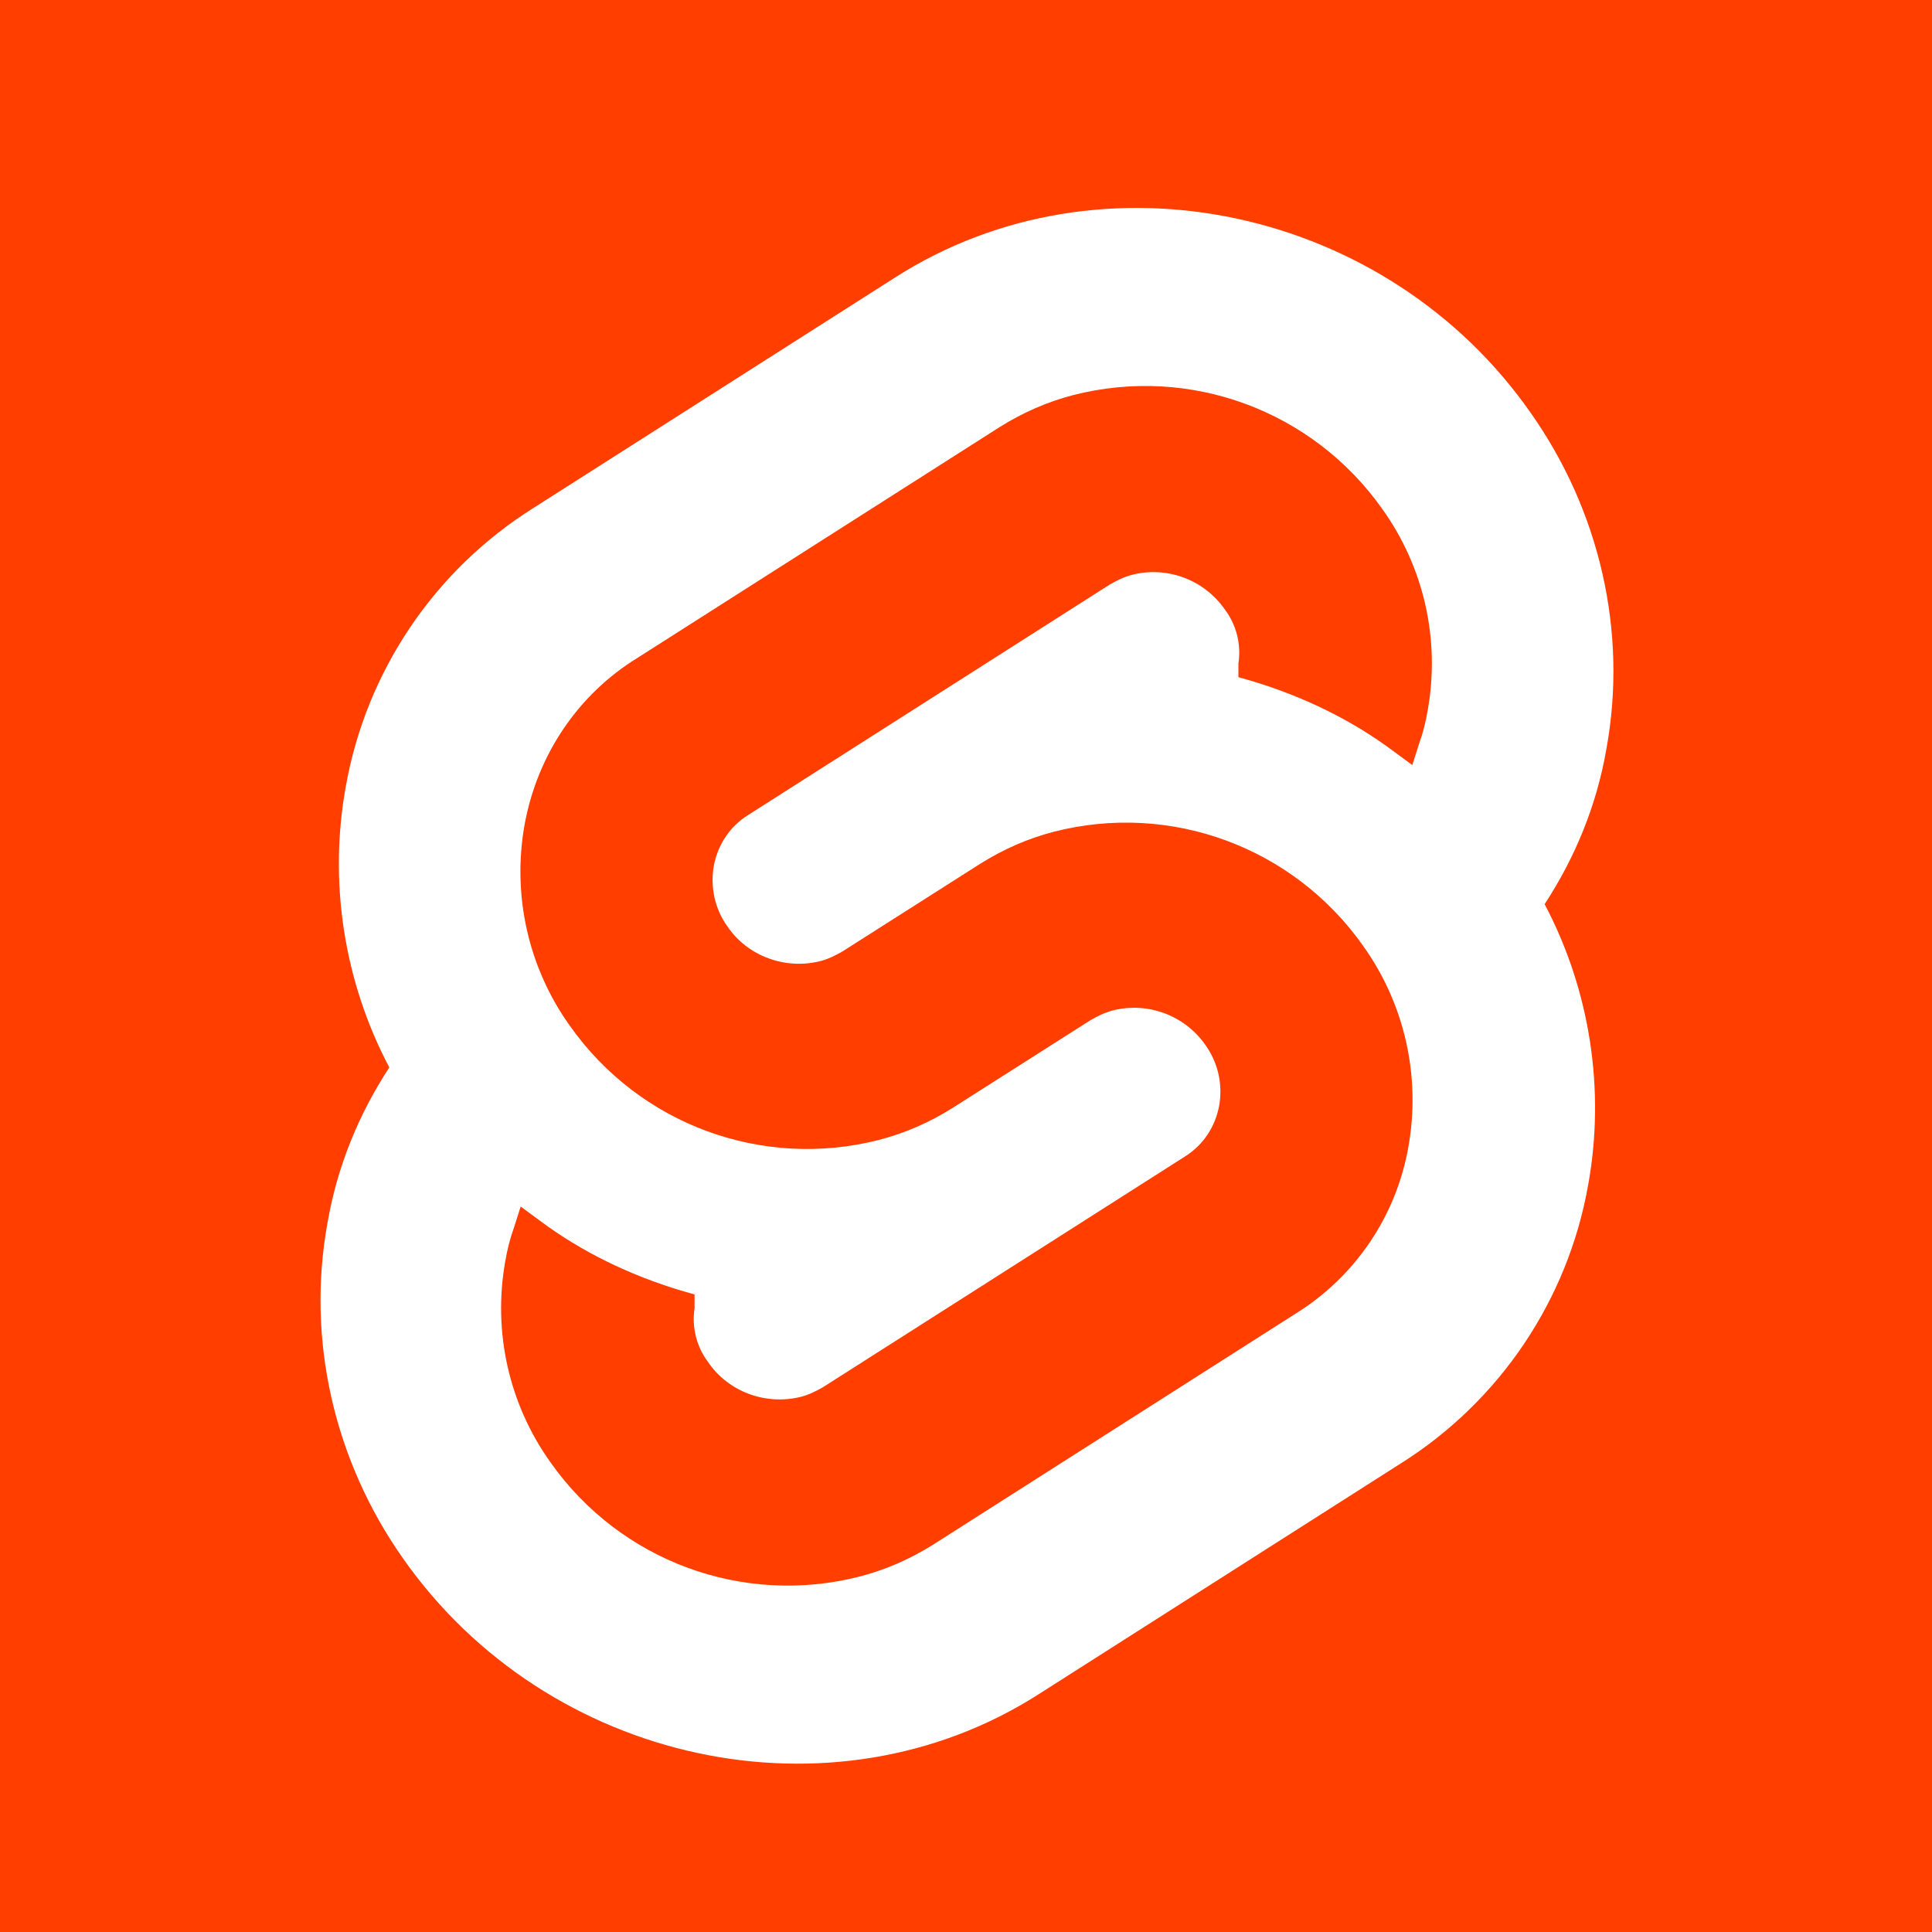
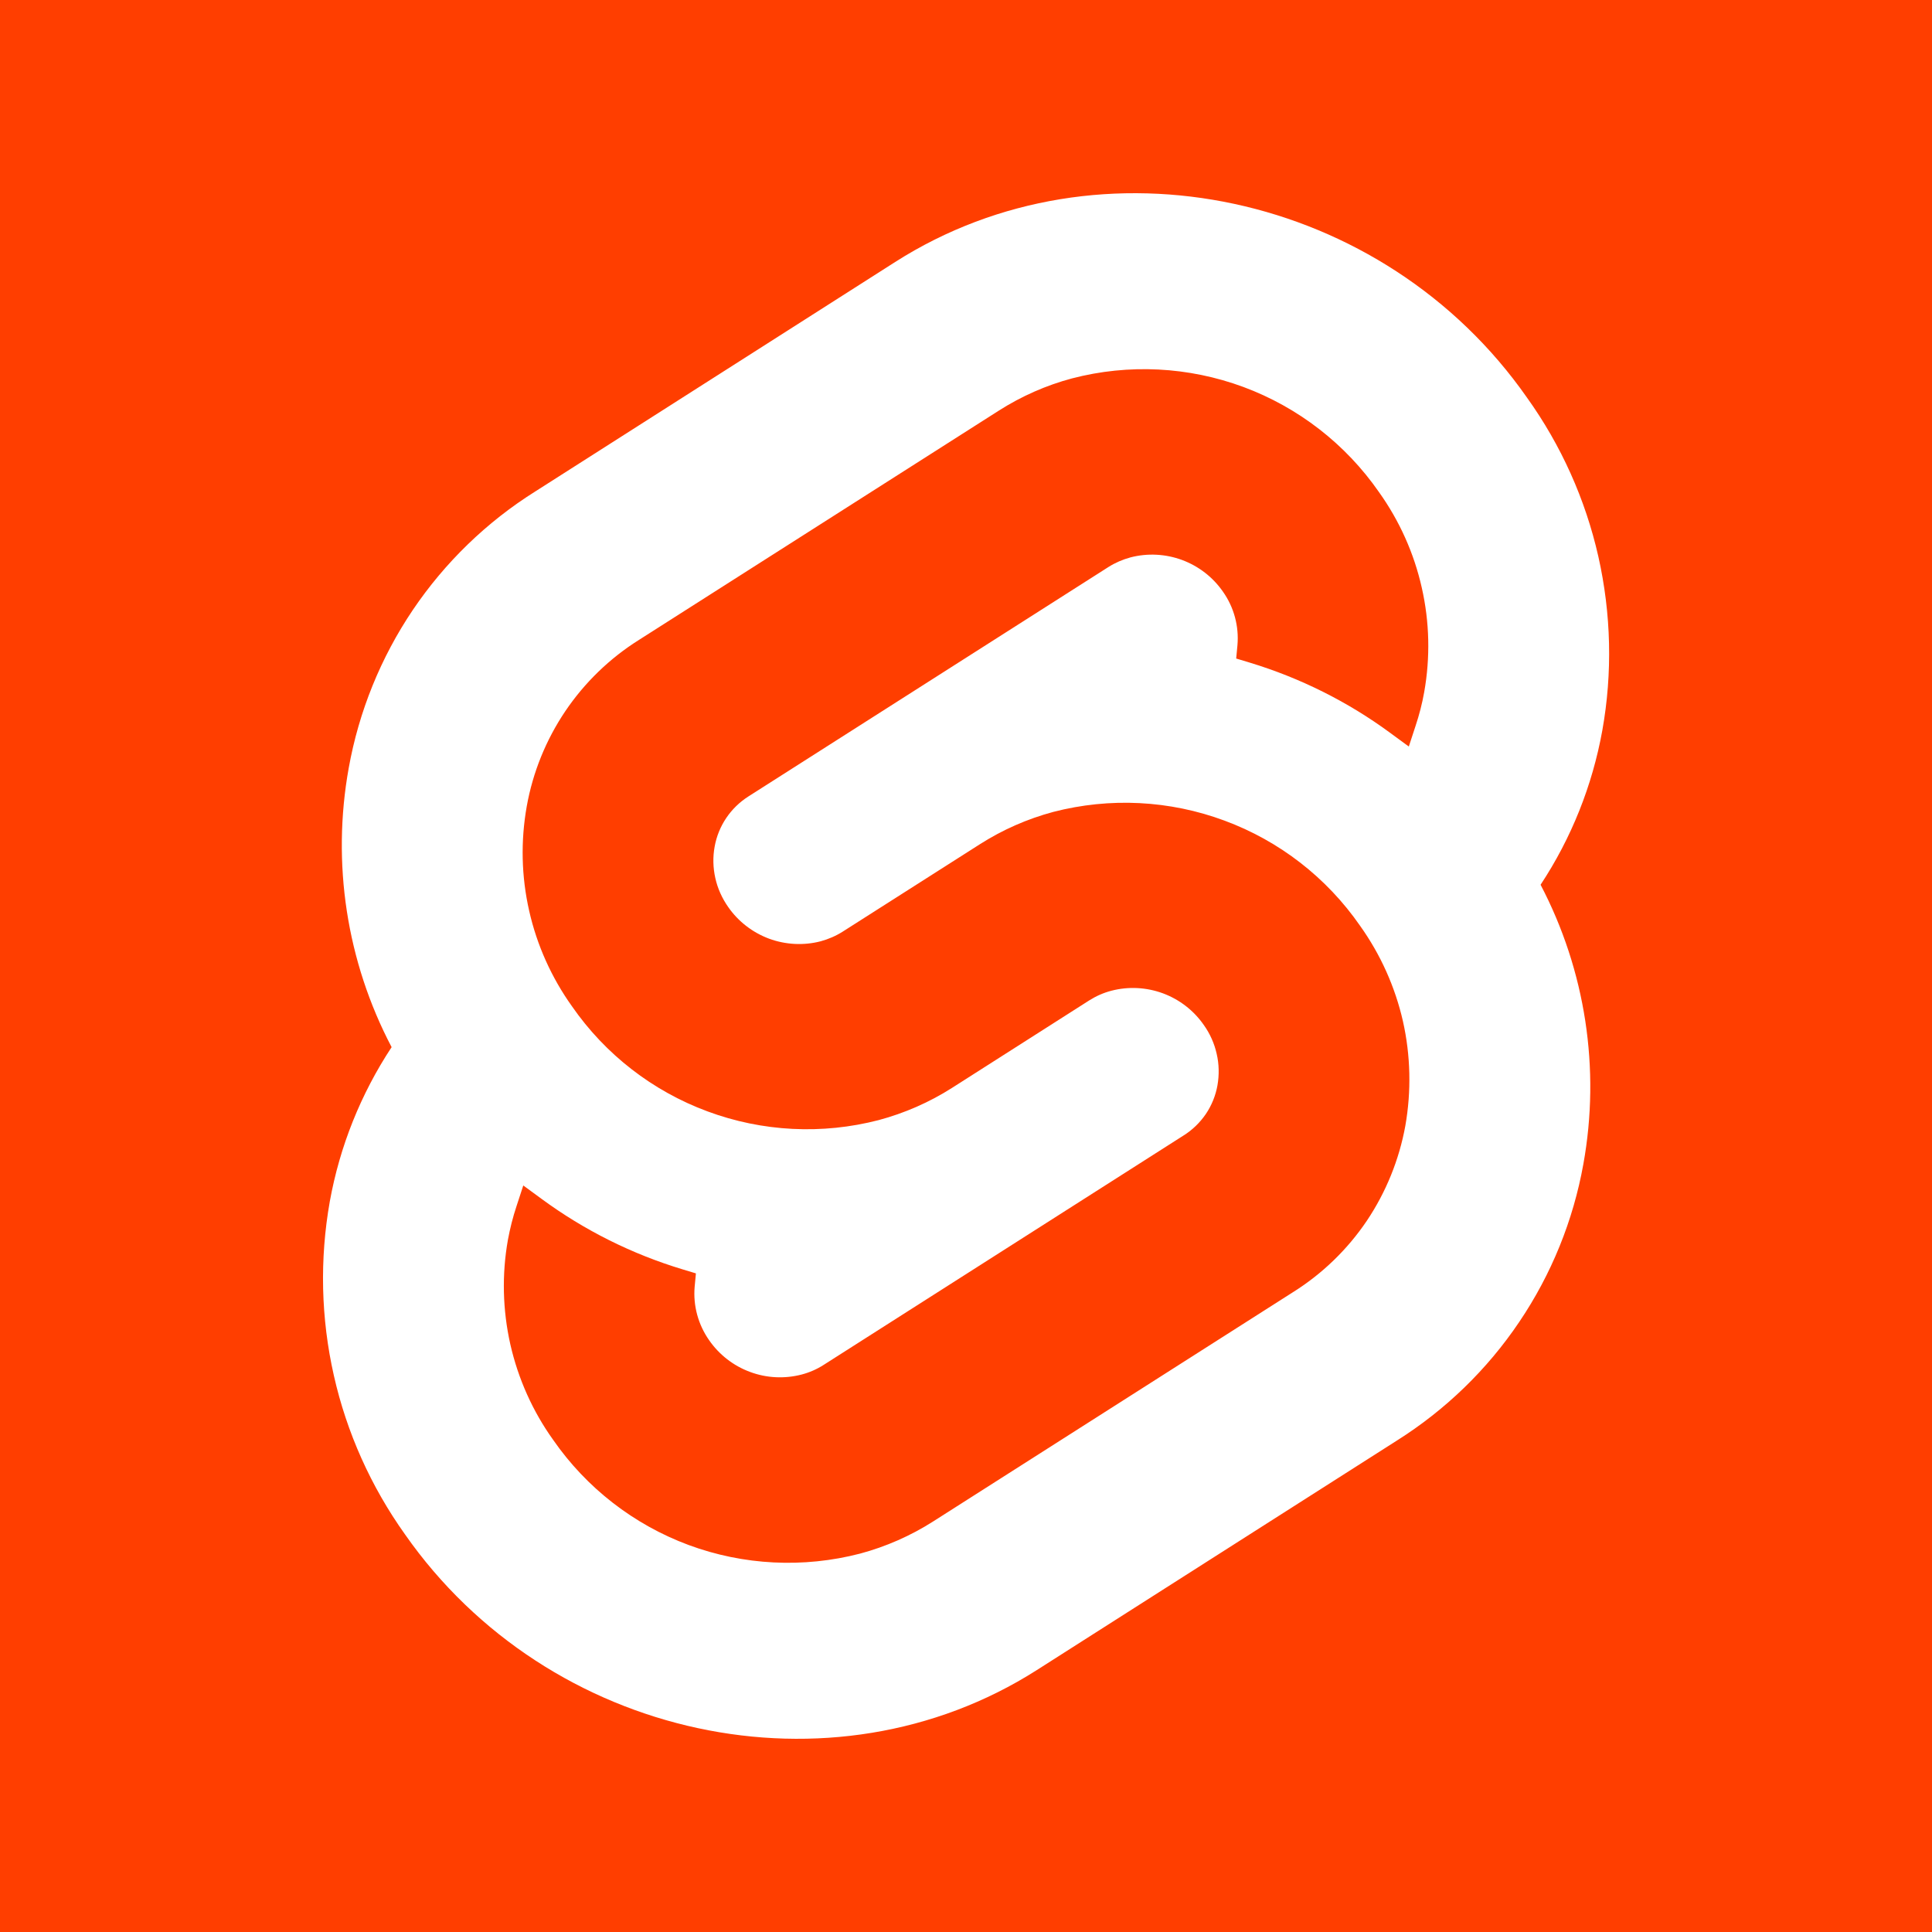
- <svg xmlns="http://www.w3.org/2000/svg" data-name="Layer 1" viewBox="0 0 20 20">
-   <path style="fill:#ff3e00" d="M0 0h20v20H0z" />
-   <path d="M15.85 4.28c-1.49-2.14-4.45-2.77-6.58-1.41L5.52 5.26a4.289 4.289 0 0 0-1.94 2.88c-.18.99-.02 2.02.45 2.91-.32.49-.54 1.03-.64 1.61-.22 1.21.07 2.46.78 3.47 1.5 2.14 4.45 2.77 6.58 1.41l3.75-2.39a4.289 4.289 0 0 0 1.94-2.88c.18-.99.02-2.02-.45-2.91.32-.49.54-1.03.64-1.61.22-1.21-.07-2.46-.78-3.47M8.9 16.32c-1.21.31-2.48-.16-3.2-1.18-.43-.6-.6-1.35-.47-2.08.02-.12.05-.24.09-.35l.07-.22.19.14c.44.33.94.57 1.47.73l.14.04v.14c-.03.2.02.4.14.56.21.31.6.45.96.36.08-.02.16-.06.23-.1l3.75-2.39c.19-.12.31-.31.35-.52a.828.828 0 0 0-.14-.63.9.9 0 0 0-.96-.36c-.08.02-.16.06-.23.1l-1.43.91c-.24.15-.49.26-.76.33-1.21.31-2.48-.16-3.2-1.18-.43-.6-.6-1.35-.47-2.08.13-.72.55-1.35 1.17-1.73l3.75-2.39c.24-.15.49-.26.76-.33 1.21-.31 2.48.16 3.2 1.18.43.6.6 1.35.47 2.08-.02.12-.05.24-.09.35l-.07.22-.19-.14c-.44-.33-.94-.57-1.47-.73l-.14-.04v-.14c.03-.2-.02-.4-.14-.56a.9.9 0 0 0-.96-.36c-.08.02-.16.06-.23.1L7.74 8.44c-.19.12-.31.31-.35.52-.04.22.01.45.14.63.21.31.6.45.96.36.08-.02.16-.06.23-.1l1.43-.91c.24-.15.49-.26.76-.33 1.21-.31 2.48.16 3.2 1.18.43.6.6 1.35.47 2.08a2.55 2.55 0 0 1-1.17 1.73l-3.75 2.39c-.24.15-.49.26-.76.33" style="fill:#fff" />
+ <svg xmlns="http://www.w3.org/2000/svg" viewBox="0 0 20 20">
+   <rect width="100%" height="100%" fill="#FF3E00" />
+   <path fill-rule="evenodd" clip-rule="evenodd" d="M9.267 2.712C11.388 1.36 14.323 1.991 15.808 4.117C16.161 4.61 16.412 5.169 16.546 5.761C16.679 6.353 16.694 6.965 16.587 7.562C16.484 8.132 16.267 8.676 15.948 9.159C16.413 10.047 16.569 11.064 16.391 12.05C16.286 12.635 16.06 13.192 15.727 13.685C15.395 14.178 14.963 14.596 14.46 14.913L10.734 17.288C8.613 18.64 5.678 18.009 4.192 15.883C3.84 15.389 3.589 14.83 3.456 14.239C3.322 13.647 3.308 13.035 3.414 12.438C3.517 11.867 3.735 11.324 4.054 10.84C3.588 9.953 3.432 8.936 3.61 7.95C3.715 7.365 3.941 6.808 4.273 6.315C4.606 5.822 5.038 5.403 5.542 5.087L9.267 2.712ZM7.129 15.994C7.697 16.204 8.316 16.235 8.903 16.083C9.171 16.011 9.426 15.899 9.66 15.75L13.386 13.376C13.689 13.186 13.949 12.934 14.149 12.638C14.348 12.341 14.484 12.006 14.548 11.654C14.611 11.295 14.603 10.927 14.523 10.571C14.442 10.216 14.291 9.88 14.079 9.583C13.734 9.085 13.244 8.705 12.676 8.495C12.108 8.284 11.489 8.253 10.903 8.405C10.635 8.477 10.38 8.589 10.146 8.738L8.724 9.644C8.653 9.689 8.576 9.722 8.496 9.744C8.319 9.79 8.132 9.78 7.961 9.717C7.79 9.653 7.642 9.539 7.538 9.389C7.475 9.299 7.429 9.198 7.405 9.09C7.381 8.983 7.378 8.872 7.398 8.764C7.417 8.658 7.458 8.557 7.518 8.468C7.578 8.379 7.656 8.303 7.747 8.245L11.474 5.87C11.545 5.825 11.622 5.792 11.703 5.77C11.88 5.724 12.066 5.734 12.237 5.797C12.409 5.861 12.556 5.975 12.66 6.125C12.774 6.286 12.827 6.483 12.81 6.679L12.797 6.817L12.936 6.859C13.46 7.018 13.953 7.264 14.393 7.588L14.584 7.728L14.654 7.514C14.692 7.4 14.722 7.284 14.743 7.166C14.807 6.807 14.799 6.439 14.718 6.083C14.638 5.727 14.487 5.391 14.275 5.094C13.93 4.597 13.44 4.217 12.872 4.006C12.304 3.796 11.685 3.764 11.098 3.917C10.831 3.988 10.575 4.101 10.341 4.25L6.615 6.624C6.312 6.814 6.052 7.066 5.852 7.362C5.652 7.659 5.516 7.994 5.453 8.346C5.389 8.705 5.397 9.073 5.478 9.429C5.558 9.784 5.709 10.12 5.921 10.417C6.266 10.915 6.756 11.295 7.324 11.505C7.892 11.716 8.511 11.747 9.097 11.595C9.365 11.523 9.621 11.411 9.855 11.262L11.276 10.356C11.347 10.311 11.424 10.277 11.505 10.256C11.682 10.21 11.868 10.22 12.039 10.283C12.211 10.347 12.358 10.461 12.462 10.611C12.526 10.701 12.571 10.802 12.595 10.909C12.62 11.016 12.622 11.127 12.603 11.236C12.584 11.342 12.543 11.443 12.483 11.532C12.422 11.621 12.344 11.697 12.253 11.754L8.527 14.129C8.457 14.174 8.379 14.208 8.299 14.229C8.122 14.275 7.935 14.266 7.764 14.202C7.593 14.139 7.445 14.024 7.341 13.874C7.228 13.713 7.174 13.517 7.191 13.321L7.204 13.182L7.065 13.14C6.542 12.982 6.049 12.736 5.608 12.412L5.417 12.272L5.347 12.486C5.309 12.6 5.28 12.716 5.258 12.834C5.194 13.193 5.203 13.561 5.283 13.917C5.364 14.273 5.514 14.609 5.726 14.905C6.071 15.403 6.561 15.783 7.129 15.994Z" fill="white" />
</svg>
